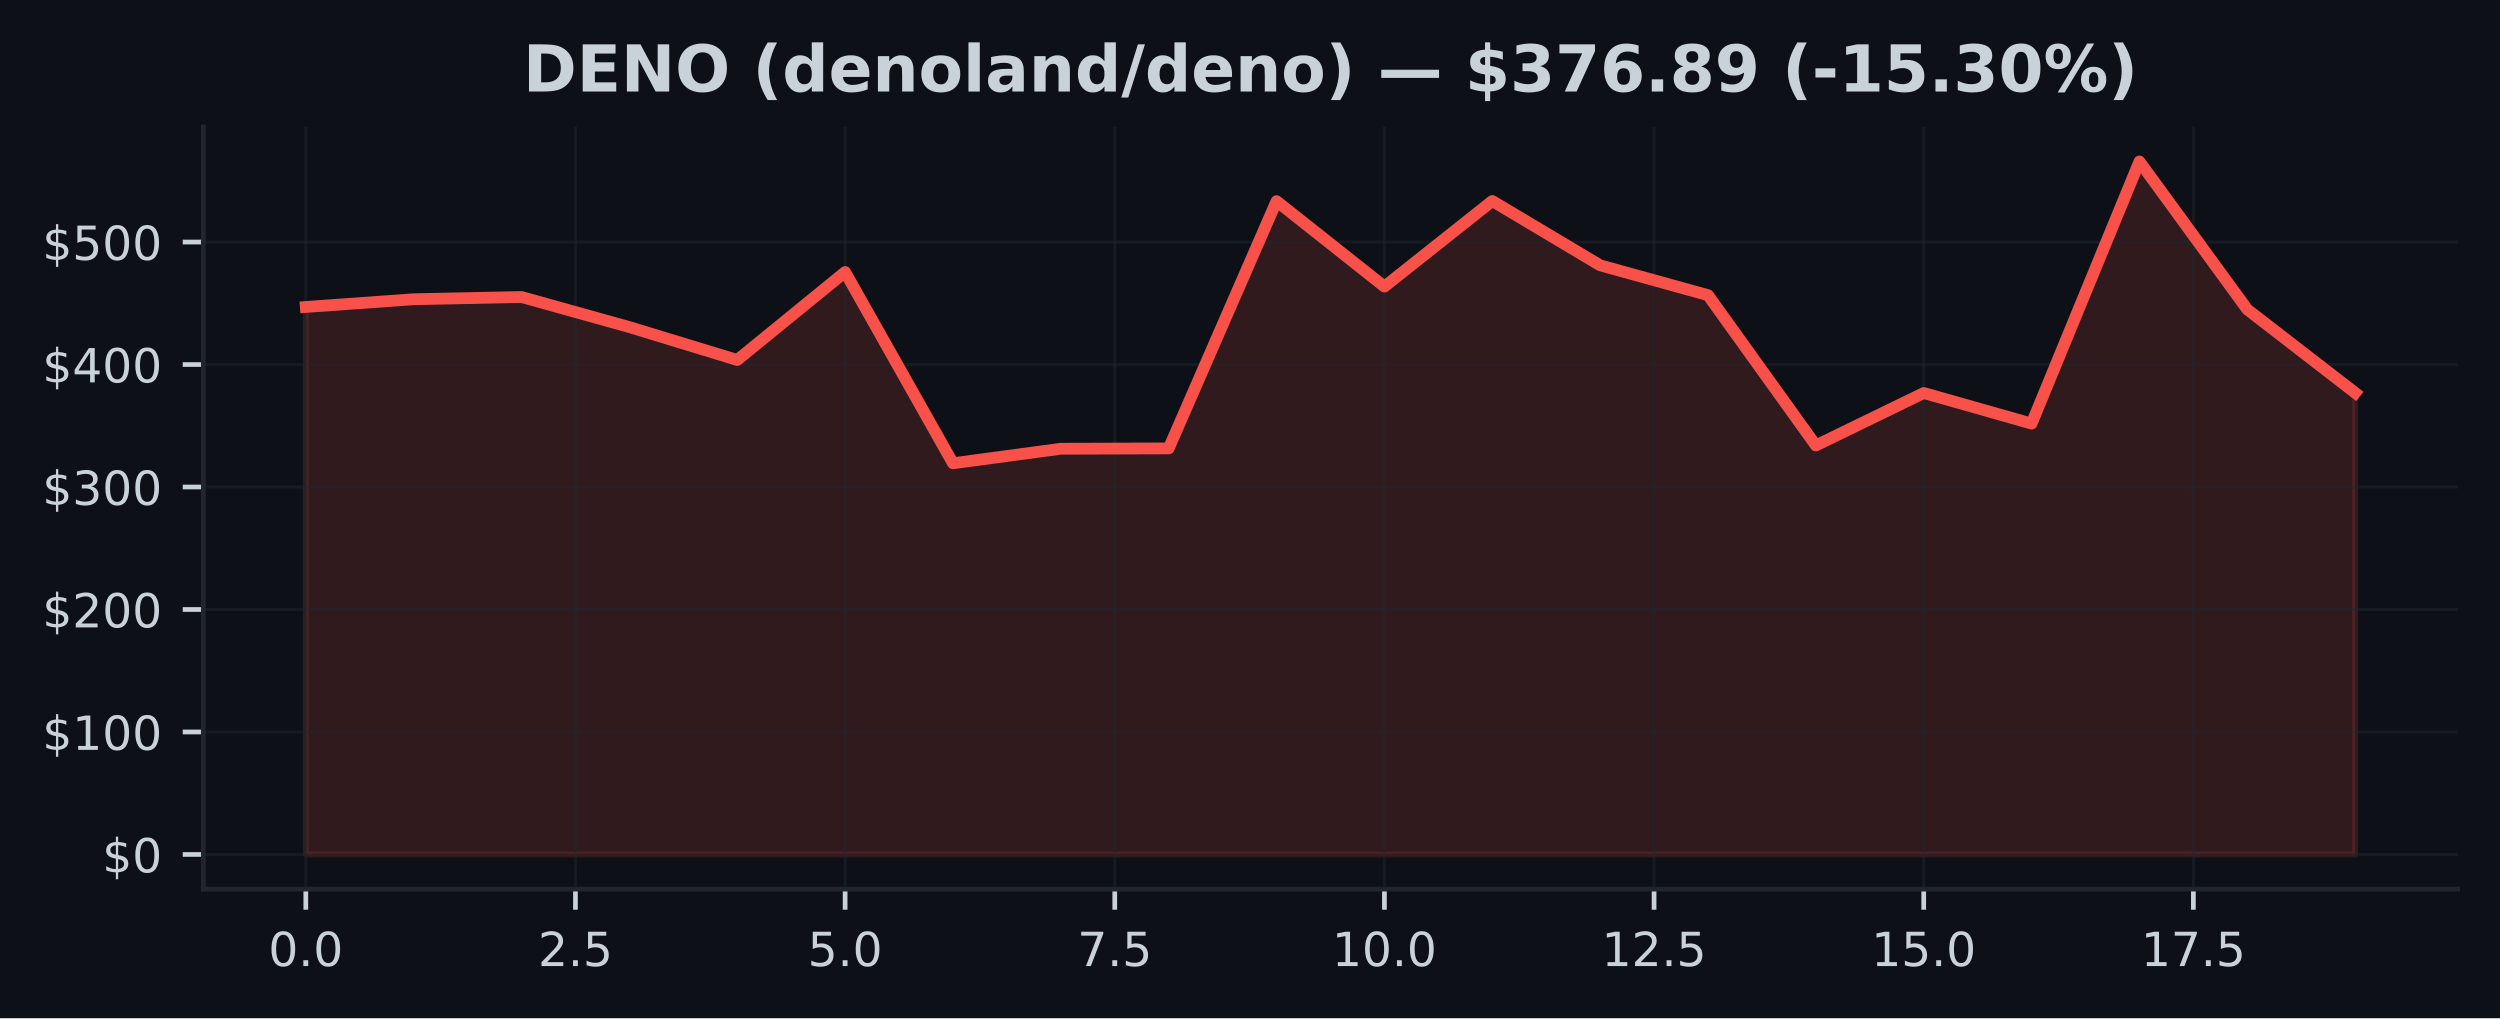
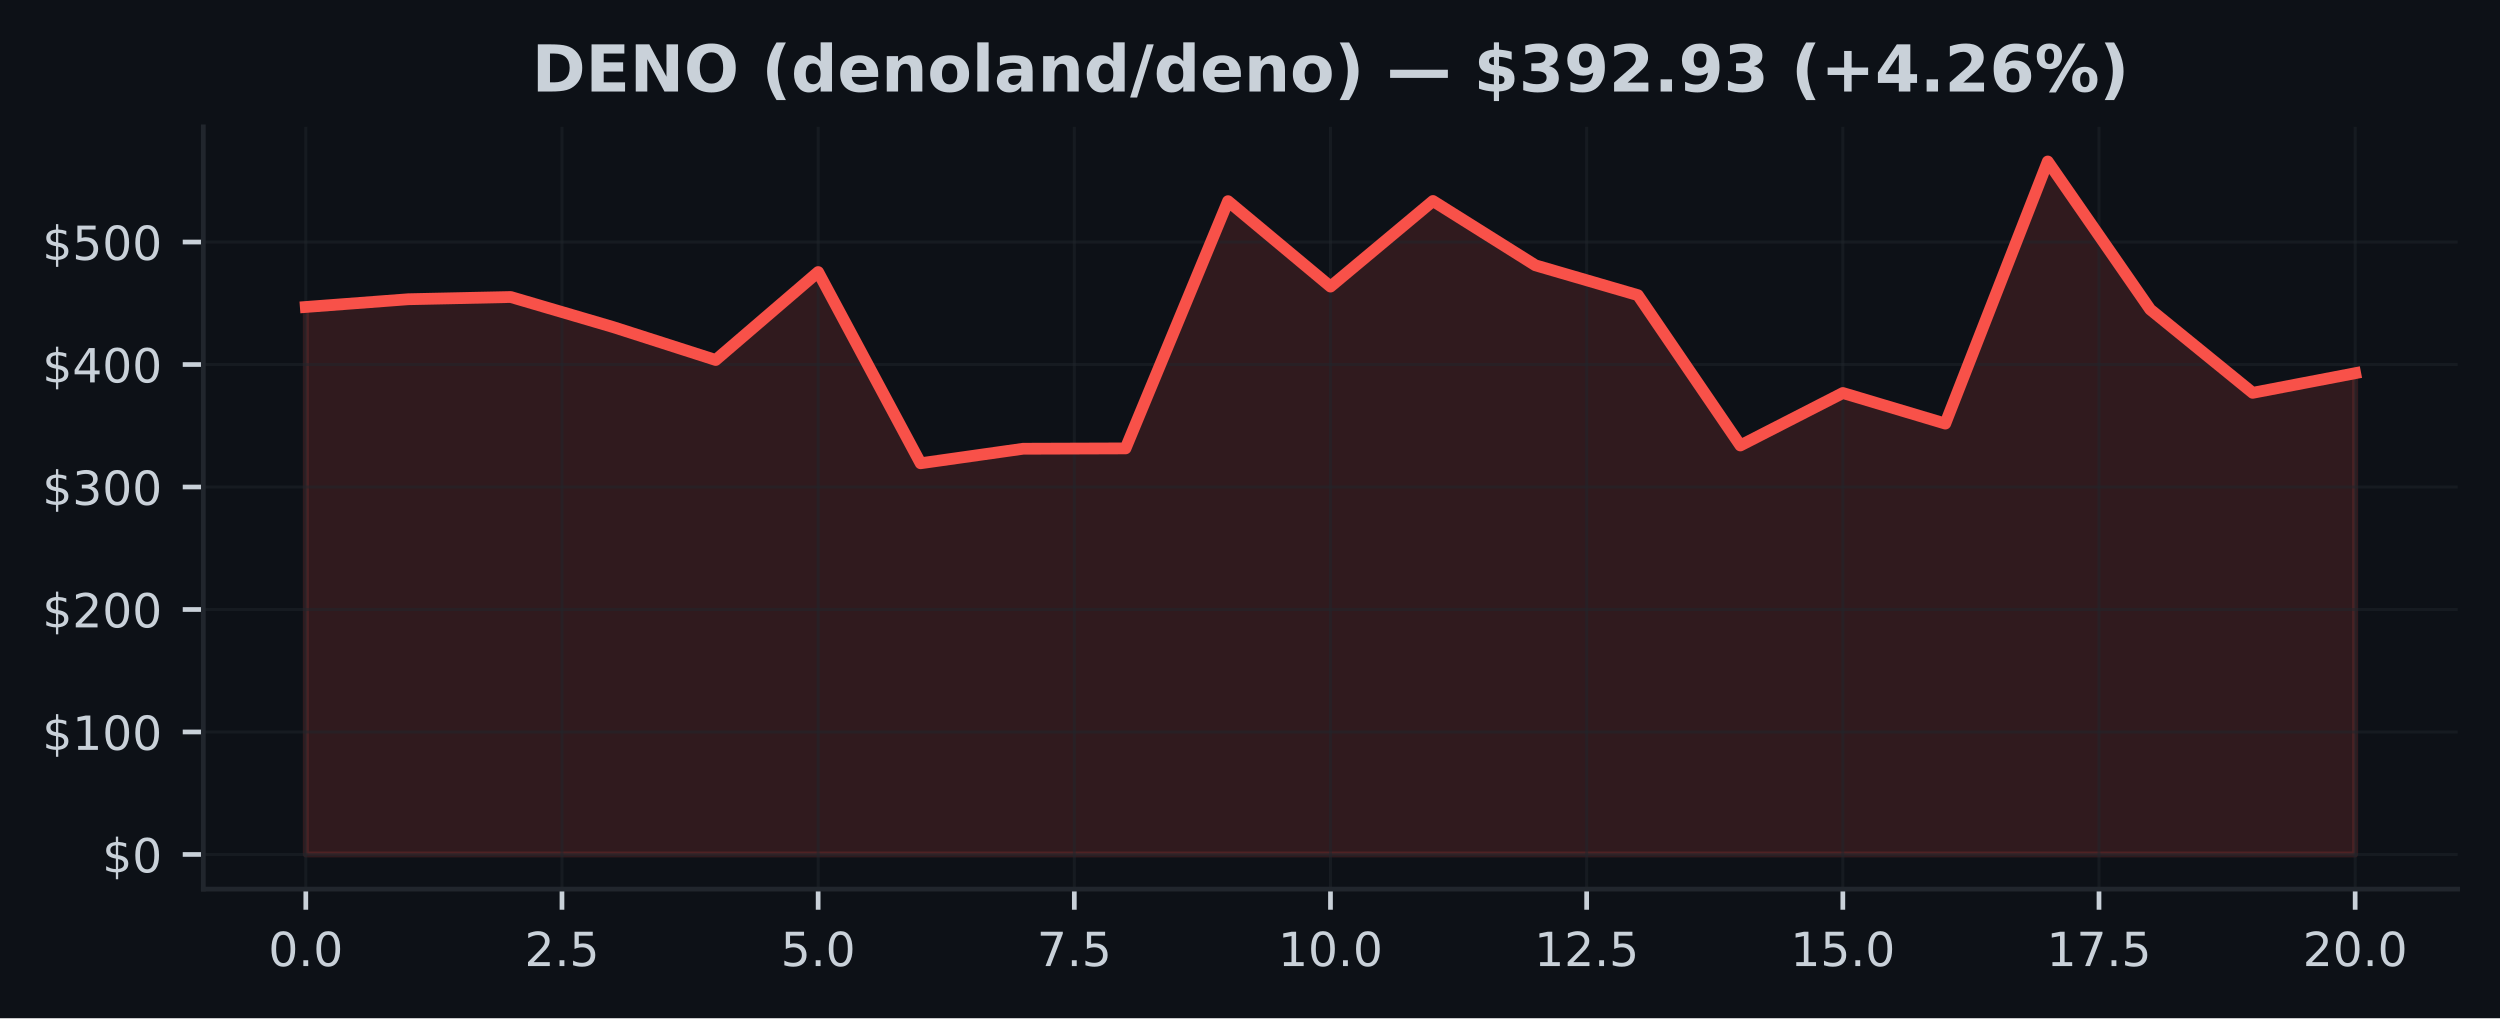
<svg xmlns="http://www.w3.org/2000/svg" xmlns:xlink="http://www.w3.org/1999/xlink" width="424.91pt" height="173.061pt" viewBox="0 0 424.91 173.061" version="1.1">
  <defs>
    <style type="text/css">*{stroke-linejoin: round; stroke-linecap: butt}</style>
  </defs>
  <g id="figure_1">
    <g id="patch_1">
      <path d="M 0 173.061  L 424.91 173.061  L 424.91 0  L 0 0  z " style="fill: #0d1117" />
    </g>
    <g id="axes_1">
      <g id="patch_2">
        <path d="M 34.56 151.118  L 417.71 151.118  L 417.71 21.558  L 34.56 21.558  z " style="fill: #0d1117" />
      </g>
      <g id="FillBetweenPolyCollection_1">
        <defs>
-           <path id="ma1c753b6c9" d="M 51.976 -27.832  L 51.976 -120.885  L 70.308 -122.201  L 88.641 -122.582  L 106.974 -117.465  L 125.306 -111.875  L 143.639 -126.823  L 161.971 -94.321  L 180.304 -96.79  L 198.636 -96.851  L 216.969 -138.87  L 235.301 -124.352  L 253.634 -138.899  L 271.966 -127.966  L 290.299 -122.892  L 308.631 -97.348  L 326.964 -106.265  L 345.296 -101.064  L 363.629 -145.613  L 381.962 -120.463  L 400.294 -106.294  L 400.294 -27.832  L 400.294 -27.832  L 381.962 -27.832  L 363.629 -27.832  L 345.296 -27.832  L 326.964 -27.832  L 308.631 -27.832  L 290.299 -27.832  L 271.966 -27.832  L 253.634 -27.832  L 235.301 -27.832  L 216.969 -27.832  L 198.636 -27.832  L 180.304 -27.832  L 161.971 -27.832  L 143.639 -27.832  L 125.306 -27.832  L 106.974 -27.832  L 88.641 -27.832  L 70.308 -27.832  L 51.976 -27.832  z " style="stroke: #f85149; stroke-opacity: 0.15" />
+           <path id="m2863d62a91" d="M 51.976 -27.832  L 51.976 -120.885  L 69.392 -122.201  L 86.808 -122.582  L 104.224 -117.465  L 121.64 -111.875  L 139.055 -126.823  L 156.471 -94.321  L 173.887 -96.79  L 191.303 -96.851  L 208.719 -138.87  L 226.135 -124.352  L 243.551 -138.899  L 260.967 -127.966  L 278.383 -122.892  L 295.799 -97.348  L 313.215 -106.265  L 330.63 -101.064  L 348.046 -145.613  L 365.462 -120.463  L 382.878 -106.294  L 400.294 -109.633  L 400.294 -27.832  L 400.294 -27.832  L 382.878 -27.832  L 365.462 -27.832  L 348.046 -27.832  L 330.63 -27.832  L 313.215 -27.832  L 295.799 -27.832  L 278.383 -27.832  L 260.967 -27.832  L 243.551 -27.832  L 226.135 -27.832  L 208.719 -27.832  L 191.303 -27.832  L 173.887 -27.832  L 156.471 -27.832  L 139.055 -27.832  L 121.64 -27.832  L 104.224 -27.832  L 86.808 -27.832  L 69.392 -27.832  L 51.976 -27.832  z " style="stroke: #f85149; stroke-opacity: 0.15" />
        </defs>
-         <g clip-path="url(#p4ed7e6a970)">
-           <use xlink:href="#ma1c753b6c9" x="0" y="173.061" style="fill: #f85149; fill-opacity: 0.15; stroke: #f85149; stroke-opacity: 0.15" />
+         <g clip-path="url(#p0f067b0cde)">
+           <use xlink:href="#m2863d62a91" x="0" y="173.061" style="fill: #f85149; fill-opacity: 0.15; stroke: #f85149; stroke-opacity: 0.15" />
        </g>
      </g>
      <g id="matplotlib.axis_1">
        <g id="xtick_1">
          <g id="line2d_1">
-             <path d="M 51.976 151.118  L 51.976 21.558  " clip-path="url(#p4ed7e6a970)" style="fill: none; stroke: #21262d; stroke-opacity: 0.5; stroke-width: 0.5; stroke-linecap: square" />
+             <path d="M 51.976 151.118  L 51.976 21.558  " clip-path="url(#p0f067b0cde)" style="fill: none; stroke: #21262d; stroke-opacity: 0.5; stroke-width: 0.5; stroke-linecap: square" />
          </g>
          <g id="line2d_2">
            <defs>
-               <path id="mb88b4a29a8" d="M 0 0  L 0 3.5  " style="stroke: #c9d1d9; stroke-width: 0.8" />
+               <path id="m818bdefacf" d="M 0 0  L 0 3.5  " style="stroke: #c9d1d9; stroke-width: 0.8" />
            </defs>
            <g>
-               <use xlink:href="#mb88b4a29a8" x="51.976" y="151.118" style="fill: #c9d1d9; stroke: #c9d1d9; stroke-width: 0.8" />
+               <use xlink:href="#m818bdefacf" x="51.976" y="151.118" style="fill: #c9d1d9; stroke: #c9d1d9; stroke-width: 0.8" />
            </g>
          </g>
          <g id="text_1">
            <g style="fill: #c9d1d9" transform="translate(45.61466 164.197) scale(0.08 -0.08)">
              <defs>
                <path id="DejaVuSans-30" d="M 2034 4250  Q 1547 4250 1301 3770  Q 1056 3291 1056 2328  Q 1056 1369 1301 889  Q 1547 409 2034 409  Q 2525 409 2770 889  Q 3016 1369 3016 2328  Q 3016 3291 2770 3770  Q 2525 4250 2034 4250  z M 2034 4750  Q 2819 4750 3233 4129  Q 3647 3509 3647 2328  Q 3647 1150 3233 529  Q 2819 -91 2034 -91  Q 1250 -91 836 529  Q 422 1150 422 2328  Q 422 3509 836 4129  Q 1250 4750 2034 4750  z " transform="scale(0.015625)" />
                <path id="DejaVuSans-2e" d="M 684 794  L 1344 794  L 1344 0  L 684 0  L 684 794  z " transform="scale(0.015625)" />
              </defs>
              <use xlink:href="#DejaVuSans-30" />
              <use xlink:href="#DejaVuSans-2e" transform="translate(63.62305 0)" />
              <use xlink:href="#DejaVuSans-30" transform="translate(95.41016 0)" />
            </g>
          </g>
        </g>
        <g id="xtick_2">
          <g id="line2d_3">
-             <path d="M 97.807 151.118  L 97.807 21.558  " clip-path="url(#p4ed7e6a970)" style="fill: none; stroke: #21262d; stroke-opacity: 0.5; stroke-width: 0.5; stroke-linecap: square" />
+             <path d="M 95.516 151.118  L 95.516 21.558  " clip-path="url(#p0f067b0cde)" style="fill: none; stroke: #21262d; stroke-opacity: 0.5; stroke-width: 0.5; stroke-linecap: square" />
          </g>
          <g id="line2d_4">
            <g>
-               <use xlink:href="#mb88b4a29a8" x="97.807" y="151.118" style="fill: #c9d1d9; stroke: #c9d1d9; stroke-width: 0.8" />
+               <use xlink:href="#m818bdefacf" x="95.516" y="151.118" style="fill: #c9d1d9; stroke: #c9d1d9; stroke-width: 0.8" />
            </g>
          </g>
          <g id="text_2">
-             <g style="fill: #c9d1d9" transform="translate(91.446 164.197) scale(0.08 -0.08)">
+             <g style="fill: #c9d1d9" transform="translate(89.15443 164.197) scale(0.08 -0.08)">
              <defs>
                <path id="DejaVuSans-32" d="M 1228 531  L 3431 531  L 3431 0  L 469 0  L 469 531  Q 828 903 1448 1529  Q 2069 2156 2228 2338  Q 2531 2678 2651 2914  Q 2772 3150 2772 3378  Q 2772 3750 2511 3984  Q 2250 4219 1831 4219  Q 1534 4219 1204 4116  Q 875 4013 500 3803  L 500 4441  Q 881 4594 1212 4672  Q 1544 4750 1819 4750  Q 2544 4750 2975 4387  Q 3406 4025 3406 3419  Q 3406 3131 3298 2873  Q 3191 2616 2906 2266  Q 2828 2175 2409 1742  Q 1991 1309 1228 531  z " transform="scale(0.015625)" />
                <path id="DejaVuSans-35" d="M 691 4666  L 3169 4666  L 3169 4134  L 1269 4134  L 1269 2991  Q 1406 3038 1543 3061  Q 1681 3084 1819 3084  Q 2600 3084 3056 2656  Q 3513 2228 3513 1497  Q 3513 744 3044 326  Q 2575 -91 1722 -91  Q 1428 -91 1123 -41  Q 819 9 494 109  L 494 744  Q 775 591 1075 516  Q 1375 441 1709 441  Q 2250 441 2565 725  Q 2881 1009 2881 1497  Q 2881 1984 2565 2268  Q 2250 2553 1709 2553  Q 1456 2553 1204 2497  Q 953 2441 691 2322  L 691 4666  z " transform="scale(0.015625)" />
              </defs>
              <use xlink:href="#DejaVuSans-32" />
              <use xlink:href="#DejaVuSans-2e" transform="translate(63.62305 0)" />
              <use xlink:href="#DejaVuSans-35" transform="translate(95.41016 0)" />
            </g>
          </g>
        </g>
        <g id="xtick_3">
          <g id="line2d_5">
-             <path d="M 143.639 151.118  L 143.639 21.558  " clip-path="url(#p4ed7e6a970)" style="fill: none; stroke: #21262d; stroke-opacity: 0.5; stroke-width: 0.5; stroke-linecap: square" />
+             <path d="M 139.055 151.118  L 139.055 21.558  " clip-path="url(#p0f067b0cde)" style="fill: none; stroke: #21262d; stroke-opacity: 0.5; stroke-width: 0.5; stroke-linecap: square" />
          </g>
          <g id="line2d_6">
            <g>
-               <use xlink:href="#mb88b4a29a8" x="143.639" y="151.118" style="fill: #c9d1d9; stroke: #c9d1d9; stroke-width: 0.8" />
+               <use xlink:href="#m818bdefacf" x="139.055" y="151.118" style="fill: #c9d1d9; stroke: #c9d1d9; stroke-width: 0.8" />
            </g>
          </g>
          <g id="text_3">
-             <g style="fill: #c9d1d9" transform="translate(137.2773 164.197) scale(0.08 -0.08)">
+             <g style="fill: #c9d1d9" transform="translate(132.6942 164.197) scale(0.08 -0.08)">
              <use xlink:href="#DejaVuSans-35" />
              <use xlink:href="#DejaVuSans-2e" transform="translate(63.62305 0)" />
              <use xlink:href="#DejaVuSans-30" transform="translate(95.41016 0)" />
            </g>
          </g>
        </g>
        <g id="xtick_4">
          <g id="line2d_7">
-             <path d="M 189.47 151.118  L 189.47 21.558  " clip-path="url(#p4ed7e6a970)" style="fill: none; stroke: #21262d; stroke-opacity: 0.5; stroke-width: 0.5; stroke-linecap: square" />
+             <path d="M 182.595 151.118  L 182.595 21.558  " clip-path="url(#p0f067b0cde)" style="fill: none; stroke: #21262d; stroke-opacity: 0.5; stroke-width: 0.5; stroke-linecap: square" />
          </g>
          <g id="line2d_8">
            <g>
-               <use xlink:href="#mb88b4a29a8" x="189.47" y="151.118" style="fill: #c9d1d9; stroke: #c9d1d9; stroke-width: 0.8" />
+               <use xlink:href="#m818bdefacf" x="182.595" y="151.118" style="fill: #c9d1d9; stroke: #c9d1d9; stroke-width: 0.8" />
            </g>
          </g>
          <g id="text_4">
-             <g style="fill: #c9d1d9" transform="translate(183.1087 164.197) scale(0.08 -0.08)">
+             <g style="fill: #c9d1d9" transform="translate(176.234 164.197) scale(0.08 -0.08)">
              <defs>
                <path id="DejaVuSans-37" d="M 525 4666  L 3525 4666  L 3525 4397  L 1831 0  L 1172 0  L 2766 4134  L 525 4134  L 525 4666  z " transform="scale(0.015625)" />
              </defs>
              <use xlink:href="#DejaVuSans-37" />
              <use xlink:href="#DejaVuSans-2e" transform="translate(63.62305 0)" />
              <use xlink:href="#DejaVuSans-35" transform="translate(95.41016 0)" />
            </g>
          </g>
        </g>
        <g id="xtick_5">
          <g id="line2d_9">
-             <path d="M 235.301 151.118  L 235.301 21.558  " clip-path="url(#p4ed7e6a970)" style="fill: none; stroke: #21262d; stroke-opacity: 0.5; stroke-width: 0.5; stroke-linecap: square" />
+             <path d="M 226.135 151.118  L 226.135 21.558  " clip-path="url(#p0f067b0cde)" style="fill: none; stroke: #21262d; stroke-opacity: 0.5; stroke-width: 0.5; stroke-linecap: square" />
          </g>
          <g id="line2d_10">
            <g>
-               <use xlink:href="#mb88b4a29a8" x="235.301" y="151.118" style="fill: #c9d1d9; stroke: #c9d1d9; stroke-width: 0.8" />
+               <use xlink:href="#m818bdefacf" x="226.135" y="151.118" style="fill: #c9d1d9; stroke: #c9d1d9; stroke-width: 0.8" />
            </g>
          </g>
          <g id="text_5">
-             <g style="fill: #c9d1d9" transform="translate(226.395 164.197) scale(0.08 -0.08)">
+             <g style="fill: #c9d1d9" transform="translate(217.2287 164.197) scale(0.08 -0.08)">
              <defs>
                <path id="DejaVuSans-31" d="M 794 531  L 1825 531  L 1825 4091  L 703 3866  L 703 4441  L 1819 4666  L 2450 4666  L 2450 531  L 3481 531  L 3481 0  L 794 0  L 794 531  z " transform="scale(0.015625)" />
              </defs>
              <use xlink:href="#DejaVuSans-31" />
              <use xlink:href="#DejaVuSans-30" transform="translate(63.62305 0)" />
              <use xlink:href="#DejaVuSans-2e" transform="translate(127.2461 0)" />
              <use xlink:href="#DejaVuSans-30" transform="translate(159.0332 0)" />
            </g>
          </g>
        </g>
        <g id="xtick_6">
          <g id="line2d_11">
-             <path d="M 281.133 151.118  L 281.133 21.558  " clip-path="url(#p4ed7e6a970)" style="fill: none; stroke: #21262d; stroke-opacity: 0.5; stroke-width: 0.5; stroke-linecap: square" />
+             <path d="M 269.675 151.118  L 269.675 21.558  " clip-path="url(#p0f067b0cde)" style="fill: none; stroke: #21262d; stroke-opacity: 0.5; stroke-width: 0.5; stroke-linecap: square" />
          </g>
          <g id="line2d_12">
            <g>
-               <use xlink:href="#mb88b4a29a8" x="281.133" y="151.118" style="fill: #c9d1d9; stroke: #c9d1d9; stroke-width: 0.8" />
+               <use xlink:href="#m818bdefacf" x="269.675" y="151.118" style="fill: #c9d1d9; stroke: #c9d1d9; stroke-width: 0.8" />
            </g>
          </g>
          <g id="text_6">
-             <g style="fill: #c9d1d9" transform="translate(272.2264 164.197) scale(0.08 -0.08)">
+             <g style="fill: #c9d1d9" transform="translate(260.7685 164.197) scale(0.08 -0.08)">
              <use xlink:href="#DejaVuSans-31" />
              <use xlink:href="#DejaVuSans-32" transform="translate(63.62305 0)" />
              <use xlink:href="#DejaVuSans-2e" transform="translate(127.2461 0)" />
              <use xlink:href="#DejaVuSans-35" transform="translate(159.0332 0)" />
            </g>
          </g>
        </g>
        <g id="xtick_7">
          <g id="line2d_13">
-             <path d="M 326.964 151.118  L 326.964 21.558  " clip-path="url(#p4ed7e6a970)" style="fill: none; stroke: #21262d; stroke-opacity: 0.5; stroke-width: 0.5; stroke-linecap: square" />
+             <path d="M 313.215 151.118  L 313.215 21.558  " clip-path="url(#p0f067b0cde)" style="fill: none; stroke: #21262d; stroke-opacity: 0.5; stroke-width: 0.5; stroke-linecap: square" />
          </g>
          <g id="line2d_14">
            <g>
-               <use xlink:href="#mb88b4a29a8" x="326.964" y="151.118" style="fill: #c9d1d9; stroke: #c9d1d9; stroke-width: 0.8" />
+               <use xlink:href="#m818bdefacf" x="313.215" y="151.118" style="fill: #c9d1d9; stroke: #c9d1d9; stroke-width: 0.8" />
            </g>
          </g>
          <g id="text_7">
-             <g style="fill: #c9d1d9" transform="translate(318.0577 164.197) scale(0.08 -0.08)">
+             <g style="fill: #c9d1d9" transform="translate(304.3083 164.197) scale(0.08 -0.08)">
              <use xlink:href="#DejaVuSans-31" />
              <use xlink:href="#DejaVuSans-35" transform="translate(63.62305 0)" />
              <use xlink:href="#DejaVuSans-2e" transform="translate(127.2461 0)" />
              <use xlink:href="#DejaVuSans-30" transform="translate(159.0332 0)" />
            </g>
          </g>
        </g>
        <g id="xtick_8">
          <g id="line2d_15">
-             <path d="M 372.795 151.118  L 372.795 21.558  " clip-path="url(#p4ed7e6a970)" style="fill: none; stroke: #21262d; stroke-opacity: 0.5; stroke-width: 0.5; stroke-linecap: square" />
+             <path d="M 356.754 151.118  L 356.754 21.558  " clip-path="url(#p0f067b0cde)" style="fill: none; stroke: #21262d; stroke-opacity: 0.5; stroke-width: 0.5; stroke-linecap: square" />
          </g>
          <g id="line2d_16">
            <g>
-               <use xlink:href="#mb88b4a29a8" x="372.795" y="151.118" style="fill: #c9d1d9; stroke: #c9d1d9; stroke-width: 0.8" />
+               <use xlink:href="#m818bdefacf" x="356.754" y="151.118" style="fill: #c9d1d9; stroke: #c9d1d9; stroke-width: 0.8" />
            </g>
          </g>
          <g id="text_8">
-             <g style="fill: #c9d1d9" transform="translate(363.889 164.197) scale(0.08 -0.08)">
+             <g style="fill: #c9d1d9" transform="translate(347.8481 164.197) scale(0.08 -0.08)">
              <use xlink:href="#DejaVuSans-31" />
              <use xlink:href="#DejaVuSans-37" transform="translate(63.62305 0)" />
              <use xlink:href="#DejaVuSans-2e" transform="translate(127.2461 0)" />
              <use xlink:href="#DejaVuSans-35" transform="translate(159.0332 0)" />
            </g>
          </g>
        </g>
+         <g id="xtick_9">
+           <g id="line2d_17">
+             <path d="M 400.294 151.118  L 400.294 21.558  " clip-path="url(#p0f067b0cde)" style="fill: none; stroke: #21262d; stroke-opacity: 0.5; stroke-width: 0.5; stroke-linecap: square" />
+           </g>
+           <g id="line2d_18">
+             <g>
+               <use xlink:href="#m818bdefacf" x="400.294" y="151.118" style="fill: #c9d1d9; stroke: #c9d1d9; stroke-width: 0.8" />
+             </g>
+           </g>
+           <g id="text_9">
+             <g style="fill: #c9d1d9" transform="translate(391.3878 164.197) scale(0.08 -0.08)">
+               <use xlink:href="#DejaVuSans-32" />
+               <use xlink:href="#DejaVuSans-30" transform="translate(63.62305 0)" />
+               <use xlink:href="#DejaVuSans-2e" transform="translate(127.2461 0)" />
+               <use xlink:href="#DejaVuSans-30" transform="translate(159.0332 0)" />
+             </g>
+           </g>
+         </g>
      </g>
      <g id="matplotlib.axis_2">
        <g id="ytick_1">
-           <g id="line2d_17">
-             <path d="M 34.56 145.229  L 417.71 145.229  " clip-path="url(#p4ed7e6a970)" style="fill: none; stroke: #21262d; stroke-opacity: 0.5; stroke-width: 0.5; stroke-linecap: square" />
-           </g>
-           <g id="line2d_18">
+           <g id="line2d_19">
+             <path d="M 34.56 145.229  L 417.71 145.229  " clip-path="url(#p0f067b0cde)" style="fill: none; stroke: #21262d; stroke-opacity: 0.5; stroke-width: 0.5; stroke-linecap: square" />
+           </g>
+           <g id="line2d_20">
            <defs>
-               <path id="m46c79ddc32" d="M 0 0  L -3.5 0  " style="stroke: #c9d1d9; stroke-width: 0.8" />
+               <path id="m42f8f1d82e" d="M 0 0  L -3.5 0  " style="stroke: #c9d1d9; stroke-width: 0.8" />
            </defs>
            <g>
-               <use xlink:href="#m46c79ddc32" x="34.56" y="145.229" style="fill: #c9d1d9; stroke: #c9d1d9; stroke-width: 0.8" />
-             </g>
-           </g>
-           <g id="text_9">
+               <use xlink:href="#m42f8f1d82e" x="34.56" y="145.229" style="fill: #c9d1d9; stroke: #c9d1d9; stroke-width: 0.8" />
+             </g>
+           </g>
+           <g id="text_10">
            <g style="fill: #c9d1d9" transform="translate(17.38 148.2686) scale(0.08 -0.08)">
              <defs>
                <path id="DejaVuSans-24" d="M 2163 -941  L 1850 -941  L 1847 0  Q 1519 6 1191 76  Q 863 147 531 288  L 531 850  Q 850 650 1176 548  Q 1503 447 1850 444  L 1850 1869  Q 1159 1981 845 2250  Q 531 2519 531 2988  Q 531 3497 872 3790  Q 1213 4084 1850 4128  L 1850 4863  L 2163 4863  L 2163 4138  Q 2453 4125 2725 4076  Q 2997 4028 3256 3944  L 3256 3397  Q 2997 3528 2723 3600  Q 2450 3672 2163 3684  L 2163 2350  Q 2872 2241 3206 1959  Q 3541 1678 3541 1191  Q 3541 663 3186 358  Q 2831 53 2163 6  L 2163 -941  z M 1850 2406  L 1850 3688  Q 1488 3647 1297 3481  Q 1106 3316 1106 3041  Q 1106 2772 1282 2622  Q 1459 2472 1850 2406  z M 2163 1806  L 2163 453  Q 2559 506 2761 678  Q 2963 850 2963 1131  Q 2963 1406 2770 1568  Q 2578 1731 2163 1806  z " transform="scale(0.015625)" />
              </defs>
              <use xlink:href="#DejaVuSans-24" />
              <use xlink:href="#DejaVuSans-30" transform="translate(63.62305 0)" />
            </g>
          </g>
        </g>
        <g id="ytick_2">
-           <g id="line2d_19">
-             <path d="M 34.56 124.411  L 417.71 124.411  " clip-path="url(#p4ed7e6a970)" style="fill: none; stroke: #21262d; stroke-opacity: 0.5; stroke-width: 0.5; stroke-linecap: square" />
-           </g>
-           <g id="line2d_20">
-             <g>
-               <use xlink:href="#m46c79ddc32" x="34.56" y="124.411" style="fill: #c9d1d9; stroke: #c9d1d9; stroke-width: 0.8" />
-             </g>
-           </g>
-           <g id="text_10">
+           <g id="line2d_21">
+             <path d="M 34.56 124.411  L 417.71 124.411  " clip-path="url(#p0f067b0cde)" style="fill: none; stroke: #21262d; stroke-opacity: 0.5; stroke-width: 0.5; stroke-linecap: square" />
+           </g>
+           <g id="line2d_22">
+             <g>
+               <use xlink:href="#m42f8f1d82e" x="34.56" y="124.411" style="fill: #c9d1d9; stroke: #c9d1d9; stroke-width: 0.8" />
+             </g>
+           </g>
+           <g id="text_11">
            <g style="fill: #c9d1d9" transform="translate(7.2 127.4502) scale(0.08 -0.08)">
              <use xlink:href="#DejaVuSans-24" />
              <use xlink:href="#DejaVuSans-31" transform="translate(63.62305 0)" />
              <use xlink:href="#DejaVuSans-30" transform="translate(127.2461 0)" />
              <use xlink:href="#DejaVuSans-30" transform="translate(190.8691 0)" />
            </g>
          </g>
        </g>
        <g id="ytick_3">
-           <g id="line2d_21">
-             <path d="M 34.56 103.593  L 417.71 103.593  " clip-path="url(#p4ed7e6a970)" style="fill: none; stroke: #21262d; stroke-opacity: 0.5; stroke-width: 0.5; stroke-linecap: square" />
-           </g>
-           <g id="line2d_22">
-             <g>
-               <use xlink:href="#m46c79ddc32" x="34.56" y="103.593" style="fill: #c9d1d9; stroke: #c9d1d9; stroke-width: 0.8" />
-             </g>
-           </g>
-           <g id="text_11">
+           <g id="line2d_23">
+             <path d="M 34.56 103.593  L 417.71 103.593  " clip-path="url(#p0f067b0cde)" style="fill: none; stroke: #21262d; stroke-opacity: 0.5; stroke-width: 0.5; stroke-linecap: square" />
+           </g>
+           <g id="line2d_24">
+             <g>
+               <use xlink:href="#m42f8f1d82e" x="34.56" y="103.593" style="fill: #c9d1d9; stroke: #c9d1d9; stroke-width: 0.8" />
+             </g>
+           </g>
+           <g id="text_12">
            <g style="fill: #c9d1d9" transform="translate(7.2 106.6319) scale(0.08 -0.08)">
              <use xlink:href="#DejaVuSans-24" />
              <use xlink:href="#DejaVuSans-32" transform="translate(63.62305 0)" />
              <use xlink:href="#DejaVuSans-30" transform="translate(127.2461 0)" />
              <use xlink:href="#DejaVuSans-30" transform="translate(190.8691 0)" />
            </g>
          </g>
        </g>
        <g id="ytick_4">
-           <g id="line2d_23">
-             <path d="M 34.56 82.774  L 417.71 82.774  " clip-path="url(#p4ed7e6a970)" style="fill: none; stroke: #21262d; stroke-opacity: 0.5; stroke-width: 0.5; stroke-linecap: square" />
-           </g>
-           <g id="line2d_24">
-             <g>
-               <use xlink:href="#m46c79ddc32" x="34.56" y="82.774" style="fill: #c9d1d9; stroke: #c9d1d9; stroke-width: 0.8" />
-             </g>
-           </g>
-           <g id="text_12">
+           <g id="line2d_25">
+             <path d="M 34.56 82.774  L 417.71 82.774  " clip-path="url(#p0f067b0cde)" style="fill: none; stroke: #21262d; stroke-opacity: 0.5; stroke-width: 0.5; stroke-linecap: square" />
+           </g>
+           <g id="line2d_26">
+             <g>
+               <use xlink:href="#m42f8f1d82e" x="34.56" y="82.774" style="fill: #c9d1d9; stroke: #c9d1d9; stroke-width: 0.8" />
+             </g>
+           </g>
+           <g id="text_13">
            <g style="fill: #c9d1d9" transform="translate(7.2 85.81356) scale(0.08 -0.08)">
              <defs>
                <path id="DejaVuSans-33" d="M 2597 2516  Q 3050 2419 3304 2112  Q 3559 1806 3559 1356  Q 3559 666 3084 287  Q 2609 -91 1734 -91  Q 1441 -91 1130 -33  Q 819 25 488 141  L 488 750  Q 750 597 1062 519  Q 1375 441 1716 441  Q 2309 441 2620 675  Q 2931 909 2931 1356  Q 2931 1769 2642 2001  Q 2353 2234 1838 2234  L 1294 2234  L 1294 2753  L 1863 2753  Q 2328 2753 2575 2939  Q 2822 3125 2822 3475  Q 2822 3834 2567 4026  Q 2313 4219 1838 4219  Q 1578 4219 1281 4162  Q 984 4106 628 3988  L 628 4550  Q 988 4650 1302 4700  Q 1616 4750 1894 4750  Q 2613 4750 3031 4423  Q 3450 4097 3450 3541  Q 3450 3153 3228 2886  Q 3006 2619 2597 2516  z " transform="scale(0.015625)" />
              </defs>
              <use xlink:href="#DejaVuSans-24" />
              <use xlink:href="#DejaVuSans-33" transform="translate(63.62305 0)" />
              <use xlink:href="#DejaVuSans-30" transform="translate(127.2461 0)" />
              <use xlink:href="#DejaVuSans-30" transform="translate(190.8691 0)" />
            </g>
          </g>
        </g>
        <g id="ytick_5">
-           <g id="line2d_25">
-             <path d="M 34.56 61.956  L 417.71 61.956  " clip-path="url(#p4ed7e6a970)" style="fill: none; stroke: #21262d; stroke-opacity: 0.5; stroke-width: 0.5; stroke-linecap: square" />
-           </g>
-           <g id="line2d_26">
-             <g>
-               <use xlink:href="#m46c79ddc32" x="34.56" y="61.956" style="fill: #c9d1d9; stroke: #c9d1d9; stroke-width: 0.8" />
-             </g>
-           </g>
-           <g id="text_13">
+           <g id="line2d_27">
+             <path d="M 34.56 61.956  L 417.71 61.956  " clip-path="url(#p0f067b0cde)" style="fill: none; stroke: #21262d; stroke-opacity: 0.5; stroke-width: 0.5; stroke-linecap: square" />
+           </g>
+           <g id="line2d_28">
+             <g>
+               <use xlink:href="#m42f8f1d82e" x="34.56" y="61.956" style="fill: #c9d1d9; stroke: #c9d1d9; stroke-width: 0.8" />
+             </g>
+           </g>
+           <g id="text_14">
            <g style="fill: #c9d1d9" transform="translate(7.2 64.99522) scale(0.08 -0.08)">
              <defs>
                <path id="DejaVuSans-34" d="M 2419 4116  L 825 1625  L 2419 1625  L 2419 4116  z M 2253 4666  L 3047 4666  L 3047 1625  L 3713 1625  L 3713 1100  L 3047 1100  L 3047 0  L 2419 0  L 2419 1100  L 313 1100  L 313 1709  L 2253 4666  z " transform="scale(0.015625)" />
              </defs>
              <use xlink:href="#DejaVuSans-24" />
              <use xlink:href="#DejaVuSans-34" transform="translate(63.62305 0)" />
              <use xlink:href="#DejaVuSans-30" transform="translate(127.2461 0)" />
              <use xlink:href="#DejaVuSans-30" transform="translate(190.8691 0)" />
            </g>
          </g>
        </g>
        <g id="ytick_6">
-           <g id="line2d_27">
-             <path d="M 34.56 41.138  L 417.71 41.138  " clip-path="url(#p4ed7e6a970)" style="fill: none; stroke: #21262d; stroke-opacity: 0.5; stroke-width: 0.5; stroke-linecap: square" />
-           </g>
-           <g id="line2d_28">
-             <g>
-               <use xlink:href="#m46c79ddc32" x="34.56" y="41.138" style="fill: #c9d1d9; stroke: #c9d1d9; stroke-width: 0.8" />
-             </g>
-           </g>
-           <g id="text_14">
+           <g id="line2d_29">
+             <path d="M 34.56 41.138  L 417.71 41.138  " clip-path="url(#p0f067b0cde)" style="fill: none; stroke: #21262d; stroke-opacity: 0.5; stroke-width: 0.5; stroke-linecap: square" />
+           </g>
+           <g id="line2d_30">
+             <g>
+               <use xlink:href="#m42f8f1d82e" x="34.56" y="41.138" style="fill: #c9d1d9; stroke: #c9d1d9; stroke-width: 0.8" />
+             </g>
+           </g>
+           <g id="text_15">
            <g style="fill: #c9d1d9" transform="translate(7.2 44.17688) scale(0.08 -0.08)">
              <use xlink:href="#DejaVuSans-24" />
              <use xlink:href="#DejaVuSans-35" transform="translate(63.62305 0)" />
              <use xlink:href="#DejaVuSans-30" transform="translate(127.2461 0)" />
              <use xlink:href="#DejaVuSans-30" transform="translate(190.8691 0)" />
            </g>
          </g>
        </g>
      </g>
-       <g id="line2d_29">
-         <path d="M 51.976 52.175  L 70.308 50.86  L 88.641 50.479  L 106.974 55.596  L 125.306 61.186  L 143.639 46.238  L 161.971 78.74  L 180.304 76.271  L 198.636 76.21  L 216.969 34.19  L 235.301 48.709  L 253.634 34.161  L 271.966 45.095  L 290.299 50.169  L 308.631 75.713  L 326.964 66.796  L 345.296 71.997  L 363.629 27.447  L 381.962 52.598  L 400.294 66.767  " clip-path="url(#p4ed7e6a970)" style="fill: none; stroke: #f85149; stroke-width: 2; stroke-linecap: square" />
+       <g id="line2d_31">
+         <path d="M 51.976 52.175  L 69.392 50.86  L 86.808 50.479  L 104.224 55.596  L 121.64 61.186  L 139.055 46.238  L 156.471 78.74  L 173.887 76.271  L 191.303 76.21  L 208.719 34.19  L 226.135 48.709  L 243.551 34.161  L 260.967 45.095  L 278.383 50.169  L 295.799 75.713  L 313.215 66.796  L 330.63 71.997  L 348.046 27.447  L 365.462 52.598  L 382.878 66.767  L 400.294 63.428  " clip-path="url(#p0f067b0cde)" style="fill: none; stroke: #f85149; stroke-width: 2; stroke-linecap: square" />
      </g>
      <g id="patch_3">
        <path d="M 34.56 151.118  L 34.56 21.558  " style="fill: none; stroke: #21262d; stroke-width: 0.8; stroke-linejoin: miter; stroke-linecap: square" />
      </g>
      <g id="patch_4">
        <path d="M 34.56 151.118  L 417.71 151.118  " style="fill: none; stroke: #21262d; stroke-width: 0.8; stroke-linejoin: miter; stroke-linecap: square" />
      </g>
-       <g id="text_15">
-         <g style="fill: #c9d1d9" transform="translate(88.89883 15.55828) scale(0.11 -0.11)">
+       <g id="text_16">
+         <g style="fill: #c9d1d9" transform="translate(90.3993 15.55828) scale(0.11 -0.11)">
          <defs>
            <path id="DejaVuSans-Bold-44" d="M 1791 3756  L 1791 909  L 2222 909  Q 2959 909 3348 1275  Q 3738 1641 3738 2338  Q 3738 3031 3350 3393  Q 2963 3756 2222 3756  L 1791 3756  z M 588 4666  L 1856 4666  Q 2919 4666 3439 4514  Q 3959 4363 4331 4000  Q 4659 3684 4818 3271  Q 4978 2859 4978 2338  Q 4978 1809 4818 1395  Q 4659 981 4331 666  Q 3956 303 3431 151  Q 2906 0 1856 0  L 588 0  L 588 4666  z " transform="scale(0.015625)" />
            <path id="DejaVuSans-Bold-45" d="M 588 4666  L 3834 4666  L 3834 3756  L 1791 3756  L 1791 2888  L 3713 2888  L 3713 1978  L 1791 1978  L 1791 909  L 3903 909  L 3903 0  L 588 0  L 588 4666  z " transform="scale(0.015625)" />
            <path id="DejaVuSans-Bold-4e" d="M 588 4666  L 1931 4666  L 3628 1466  L 3628 4666  L 4769 4666  L 4769 0  L 3425 0  L 1728 3200  L 1728 0  L 588 0  L 588 4666  z " transform="scale(0.015625)" />
            <path id="DejaVuSans-Bold-4f" d="M 2719 3878  Q 2169 3878 1866 3472  Q 1563 3066 1563 2328  Q 1563 1594 1866 1187  Q 2169 781 2719 781  Q 3272 781 3575 1187  Q 3878 1594 3878 2328  Q 3878 3066 3575 3472  Q 3272 3878 2719 3878  z M 2719 4750  Q 3844 4750 4481 4106  Q 5119 3463 5119 2328  Q 5119 1197 4481 553  Q 3844 -91 2719 -91  Q 1597 -91 958 553  Q 319 1197 319 2328  Q 319 3463 958 4106  Q 1597 4750 2719 4750  z " transform="scale(0.015625)" />
            <path id="DejaVuSans-Bold-20" transform="scale(0.015625)" />
            <path id="DejaVuSans-Bold-28" d="M 2413 -844  L 1484 -844  Q 1006 -72 778 623  Q 550 1319 550 2003  Q 550 2688 779 3389  Q 1009 4091 1484 4856  L 2413 4856  Q 2013 4116 1813 3408  Q 1613 2700 1613 2009  Q 1613 1319 1811 609  Q 2009 -100 2413 -844  z " transform="scale(0.015625)" />
            <path id="DejaVuSans-Bold-64" d="M 2919 2988  L 2919 4863  L 4044 4863  L 4044 0  L 2919 0  L 2919 506  Q 2688 197 2409 53  Q 2131 -91 1766 -91  Q 1119 -91 703 423  Q 288 938 288 1747  Q 288 2556 703 3070  Q 1119 3584 1766 3584  Q 2128 3584 2408 3439  Q 2688 3294 2919 2988  z M 2181 722  Q 2541 722 2730 984  Q 2919 1247 2919 1747  Q 2919 2247 2730 2509  Q 2541 2772 2181 2772  Q 1825 2772 1636 2509  Q 1447 2247 1447 1747  Q 1447 1247 1636 984  Q 1825 722 2181 722  z " transform="scale(0.015625)" />
            <path id="DejaVuSans-Bold-65" d="M 4031 1759  L 4031 1441  L 1416 1441  Q 1456 1047 1700 850  Q 1944 653 2381 653  Q 2734 653 3104 758  Q 3475 863 3866 1075  L 3866 213  Q 3469 63 3072 -14  Q 2675 -91 2278 -91  Q 1328 -91 801 392  Q 275 875 275 1747  Q 275 2603 792 3093  Q 1309 3584 2216 3584  Q 3041 3584 3536 3087  Q 4031 2591 4031 1759  z M 2881 2131  Q 2881 2450 2695 2645  Q 2509 2841 2209 2841  Q 1884 2841 1681 2658  Q 1478 2475 1428 2131  L 2881 2131  z " transform="scale(0.015625)" />
            <path id="DejaVuSans-Bold-6e" d="M 4056 2131  L 4056 0  L 2931 0  L 2931 347  L 2931 1631  Q 2931 2084 2911 2256  Q 2891 2428 2841 2509  Q 2775 2619 2662 2680  Q 2550 2741 2406 2741  Q 2056 2741 1856 2470  Q 1656 2200 1656 1722  L 1656 0  L 538 0  L 538 3500  L 1656 3500  L 1656 2988  Q 1909 3294 2193 3439  Q 2478 3584 2822 3584  Q 3428 3584 3742 3212  Q 4056 2841 4056 2131  z " transform="scale(0.015625)" />
            <path id="DejaVuSans-Bold-6f" d="M 2203 2784  Q 1831 2784 1636 2517  Q 1441 2250 1441 1747  Q 1441 1244 1636 976  Q 1831 709 2203 709  Q 2569 709 2762 976  Q 2956 1244 2956 1747  Q 2956 2250 2762 2517  Q 2569 2784 2203 2784  z M 2203 3584  Q 3106 3584 3614 3096  Q 4122 2609 4122 1747  Q 4122 884 3614 396  Q 3106 -91 2203 -91  Q 1297 -91 786 396  Q 275 884 275 1747  Q 275 2609 786 3096  Q 1297 3584 2203 3584  z " transform="scale(0.015625)" />
            <path id="DejaVuSans-Bold-6c" d="M 538 4863  L 1656 4863  L 1656 0  L 538 0  L 538 4863  z " transform="scale(0.015625)" />
            <path id="DejaVuSans-Bold-61" d="M 2106 1575  Q 1756 1575 1579 1456  Q 1403 1338 1403 1106  Q 1403 894 1545 773  Q 1688 653 1941 653  Q 2256 653 2472 879  Q 2688 1106 2688 1447  L 2688 1575  L 2106 1575  z M 3816 1997  L 3816 0  L 2688 0  L 2688 519  Q 2463 200 2181 54  Q 1900 -91 1497 -91  Q 953 -91 614 226  Q 275 544 275 1050  Q 275 1666 698 1953  Q 1122 2241 2028 2241  L 2688 2241  L 2688 2328  Q 2688 2594 2478 2717  Q 2269 2841 1825 2841  Q 1466 2841 1156 2769  Q 847 2697 581 2553  L 581 3406  Q 941 3494 1303 3539  Q 1666 3584 2028 3584  Q 2975 3584 3395 3211  Q 3816 2838 3816 1997  z " transform="scale(0.015625)" />
            <path id="DejaVuSans-Bold-2f" d="M 1644 4666  L 2338 4666  L 691 -594  L 0 -594  L 1644 4666  z " transform="scale(0.015625)" />
            <path id="DejaVuSans-Bold-29" d="M 513 -844  Q 913 -100 1113 609  Q 1313 1319 1313 2009  Q 1313 2700 1113 3408  Q 913 4116 513 4856  L 1441 4856  Q 1916 4091 2145 3389  Q 2375 2688 2375 2003  Q 2375 1319 2147 623  Q 1919 -72 1441 -844  L 513 -844  z " transform="scale(0.015625)" />
            <path id="DejaVuSans-Bold-2014" d="M 344 2156  L 6056 2156  L 6056 1350  L 344 1350  L 344 2156  z " transform="scale(0.015625)" />
            <path id="DejaVuSans-Bold-24" d="M 2484 -941  L 1978 -941  L 1975 0  Q 1584 16 1218 87  Q 853 159 506 288  L 506 1106  Q 866 922 1233 823  Q 1600 725 1978 713  L 1978 1684  L 1875 1703  Q 1128 1834 814 2115  Q 500 2397 500 2925  Q 500 3484 883 3798  Q 1266 4113 1975 4141  L 1978 4863  L 2484 4863  L 2484 4153  Q 2797 4128 3109 4075  Q 3422 4022 3738 3938  L 3738 3144  Q 3425 3275 3112 3348  Q 2800 3422 2484 3438  L 2484 2541  L 2584 2522  Q 3378 2397 3698 2105  Q 4019 1813 4019 1241  Q 4019 666 3637 358  Q 3256 50 2484 6  L 2484 -941  z M 1978 2613  L 1978 3428  Q 1756 3416 1623 3308  Q 1491 3200 1491 3034  Q 1491 2850 1612 2745  Q 1734 2641 1978 2613  z M 2484 1594  L 2484 725  Q 2756 728 2892 831  Q 3028 934 3028 1141  Q 3028 1353 2903 1458  Q 2778 1563 2484 1594  z " transform="scale(0.015625)" />
            <path id="DejaVuSans-Bold-33" d="M 2981 2516  Q 3453 2394 3698 2092  Q 3944 1791 3944 1325  Q 3944 631 3412 270  Q 2881 -91 1863 -91  Q 1503 -91 1142 -33  Q 781 25 428 141  L 428 1069  Q 766 900 1098 814  Q 1431 728 1753 728  Q 2231 728 2486 893  Q 2741 1059 2741 1369  Q 2741 1688 2480 1852  Q 2219 2016 1709 2016  L 1228 2016  L 1228 2791  L 1734 2791  Q 2188 2791 2409 2933  Q 2631 3075 2631 3366  Q 2631 3634 2415 3781  Q 2200 3928 1806 3928  Q 1516 3928 1219 3862  Q 922 3797 628 3669  L 628 4550  Q 984 4650 1334 4700  Q 1684 4750 2022 4750  Q 2931 4750 3382 4451  Q 3834 4153 3834 3553  Q 3834 3144 3618 2883  Q 3403 2622 2981 2516  z " transform="scale(0.015625)" />
-             <path id="DejaVuSans-Bold-37" d="M 428 4666  L 3944 4666  L 3944 3988  L 2125 0  L 953 0  L 2675 3781  L 428 3781  L 428 4666  z " transform="scale(0.015625)" />
+             <path id="DejaVuSans-Bold-39" d="M 641 103  L 641 966  Q 928 831 1190 764  Q 1453 697 1709 697  Q 2247 697 2547 995  Q 2847 1294 2900 1881  Q 2688 1725 2447 1647  Q 2206 1569 1925 1569  Q 1209 1569 770 1986  Q 331 2403 331 3084  Q 331 3838 820 4291  Q 1309 4744 2131 4744  Q 3044 4744 3544 4128  Q 4044 3513 4044 2388  Q 4044 1231 3459 570  Q 2875 -91 1856 -91  Q 1528 -91 1228 -42  Q 928 6 641 103  z M 2125 2350  Q 2441 2350 2600 2554  Q 2759 2759 2759 3169  Q 2759 3575 2600 3781  Q 2441 3988 2125 3988  Q 1809 3988 1650 3781  Q 1491 3575 1491 3169  Q 1491 2759 1650 2554  Q 1809 2350 2125 2350  z " transform="scale(0.015625)" />
+             <path id="DejaVuSans-Bold-32" d="M 1844 884  L 3897 884  L 3897 0  L 506 0  L 506 884  L 2209 2388  Q 2438 2594 2547 2791  Q 2656 2988 2656 3200  Q 2656 3528 2436 3728  Q 2216 3928 1850 3928  Q 1569 3928 1234 3808  Q 900 3688 519 3450  L 519 4475  Q 925 4609 1322 4679  Q 1719 4750 2100 4750  Q 2938 4750 3402 4381  Q 3866 4013 3866 3353  Q 3866 2972 3669 2642  Q 3472 2313 2841 1759  L 1844 884  z " transform="scale(0.015625)" />
+             <path id="DejaVuSans-Bold-2e" d="M 653 1209  L 1778 1209  L 1778 0  L 653 0  L 653 1209  z " transform="scale(0.015625)" />
+             <path id="DejaVuSans-Bold-2b" d="M 3053 4013  L 3053 2375  L 4684 2375  L 4684 1638  L 3053 1638  L 3053 0  L 2309 0  L 2309 1638  L 678 1638  L 678 2375  L 2309 2375  L 2309 4013  L 3053 4013  z " transform="scale(0.015625)" />
+             <path id="DejaVuSans-Bold-34" d="M 2356 3675  L 1038 1722  L 2356 1722  L 2356 3675  z M 2156 4666  L 3494 4666  L 3494 1722  L 4159 1722  L 4159 850  L 3494 850  L 3494 0  L 2356 0  L 2356 850  L 288 850  L 288 1881  L 2156 4666  z " transform="scale(0.015625)" />
            <path id="DejaVuSans-Bold-36" d="M 2316 2303  Q 2000 2303 1842 2098  Q 1684 1894 1684 1484  Q 1684 1075 1842 870  Q 2000 666 2316 666  Q 2634 666 2792 870  Q 2950 1075 2950 1484  Q 2950 1894 2792 2098  Q 2634 2303 2316 2303  z M 3803 4544  L 3803 3681  Q 3506 3822 3243 3889  Q 2981 3956 2731 3956  Q 2194 3956 1894 3657  Q 1594 3359 1544 2772  Q 1750 2925 1990 3001  Q 2231 3078 2516 3078  Q 3231 3078 3670 2659  Q 4109 2241 4109 1563  Q 4109 813 3618 361  Q 3128 -91 2303 -91  Q 1394 -91 895 523  Q 397 1138 397 2266  Q 397 3422 980 4083  Q 1563 4744 2578 4744  Q 2900 4744 3203 4694  Q 3506 4644 3803 4544  z " transform="scale(0.015625)" />
-             <path id="DejaVuSans-Bold-2e" d="M 653 1209  L 1778 1209  L 1778 0  L 653 0  L 653 1209  z " transform="scale(0.015625)" />
-             <path id="DejaVuSans-Bold-38" d="M 2228 2088  Q 1891 2088 1709 1903  Q 1528 1719 1528 1375  Q 1528 1031 1709 848  Q 1891 666 2228 666  Q 2563 666 2741 848  Q 2919 1031 2919 1375  Q 2919 1722 2741 1905  Q 2563 2088 2228 2088  z M 1350 2484  Q 925 2613 709 2878  Q 494 3144 494 3541  Q 494 4131 934 4440  Q 1375 4750 2228 4750  Q 3075 4750 3515 4442  Q 3956 4134 3956 3541  Q 3956 3144 3739 2878  Q 3522 2613 3097 2484  Q 3572 2353 3814 2058  Q 4056 1763 4056 1313  Q 4056 619 3595 264  Q 3134 -91 2228 -91  Q 1319 -91 855 264  Q 391 619 391 1313  Q 391 1763 633 2058  Q 875 2353 1350 2484  z M 1631 3419  Q 1631 3141 1786 2991  Q 1941 2841 2228 2841  Q 2509 2841 2662 2991  Q 2816 3141 2816 3419  Q 2816 3697 2662 3845  Q 2509 3994 2228 3994  Q 1941 3994 1786 3844  Q 1631 3694 1631 3419  z " transform="scale(0.015625)" />
-             <path id="DejaVuSans-Bold-39" d="M 641 103  L 641 966  Q 928 831 1190 764  Q 1453 697 1709 697  Q 2247 697 2547 995  Q 2847 1294 2900 1881  Q 2688 1725 2447 1647  Q 2206 1569 1925 1569  Q 1209 1569 770 1986  Q 331 2403 331 3084  Q 331 3838 820 4291  Q 1309 4744 2131 4744  Q 3044 4744 3544 4128  Q 4044 3513 4044 2388  Q 4044 1231 3459 570  Q 2875 -91 1856 -91  Q 1528 -91 1228 -42  Q 928 6 641 103  z M 2125 2350  Q 2441 2350 2600 2554  Q 2759 2759 2759 3169  Q 2759 3575 2600 3781  Q 2441 3988 2125 3988  Q 1809 3988 1650 3781  Q 1491 3575 1491 3169  Q 1491 2759 1650 2554  Q 1809 2350 2125 2350  z " transform="scale(0.015625)" />
-             <path id="DejaVuSans-Bold-2d" d="M 347 2297  L 2309 2297  L 2309 1388  L 347 1388  L 347 2297  z " transform="scale(0.015625)" />
-             <path id="DejaVuSans-Bold-31" d="M 750 831  L 1813 831  L 1813 3847  L 722 3622  L 722 4441  L 1806 4666  L 2950 4666  L 2950 831  L 4013 831  L 4013 0  L 750 0  L 750 831  z " transform="scale(0.015625)" />
-             <path id="DejaVuSans-Bold-35" d="M 678 4666  L 3669 4666  L 3669 3781  L 1638 3781  L 1638 3059  Q 1775 3097 1914 3117  Q 2053 3138 2203 3138  Q 3056 3138 3531 2711  Q 4006 2284 4006 1522  Q 4006 766 3489 337  Q 2972 -91 2053 -91  Q 1656 -91 1267 -14  Q 878 63 494 219  L 494 1166  Q 875 947 1217 837  Q 1559 728 1863 728  Q 2300 728 2551 942  Q 2803 1156 2803 1522  Q 2803 1891 2551 2103  Q 2300 2316 1863 2316  Q 1603 2316 1309 2248  Q 1016 2181 678 2041  L 678 4666  z " transform="scale(0.015625)" />
-             <path id="DejaVuSans-Bold-30" d="M 2944 2338  Q 2944 3213 2780 3570  Q 2616 3928 2228 3928  Q 1841 3928 1675 3570  Q 1509 3213 1509 2338  Q 1509 1453 1675 1090  Q 1841 728 2228 728  Q 2613 728 2778 1090  Q 2944 1453 2944 2338  z M 4147 2328  Q 4147 1169 3647 539  Q 3147 -91 2228 -91  Q 1306 -91 806 539  Q 306 1169 306 2328  Q 306 3491 806 4120  Q 1306 4750 2228 4750  Q 3147 4750 3647 4120  Q 4147 3491 4147 2328  z " transform="scale(0.015625)" />
            <path id="DejaVuSans-Bold-25" d="M 4959 1925  Q 4738 1925 4616 1733  Q 4494 1541 4494 1184  Q 4494 825 4614 633  Q 4734 441 4959 441  Q 5184 441 5303 633  Q 5422 825 5422 1184  Q 5422 1541 5301 1733  Q 5181 1925 4959 1925  z M 4959 2450  Q 5541 2450 5875 2112  Q 6209 1775 6209 1184  Q 6209 594 5875 251  Q 5541 -91 4959 -91  Q 4378 -91 4042 251  Q 3706 594 3706 1184  Q 3706 1772 4042 2111  Q 4378 2450 4959 2450  z M 2094 -91  L 1403 -91  L 4319 4750  L 5013 4750  L 2094 -91  z M 1453 4750  Q 2034 4750 2367 4411  Q 2700 4072 2700 3481  Q 2700 2891 2367 2550  Q 2034 2209 1453 2209  Q 872 2209 539 2550  Q 206 2891 206 3481  Q 206 4072 539 4411  Q 872 4750 1453 4750  z M 1453 4225  Q 1228 4225 1106 4031  Q 984 3838 984 3481  Q 984 3122 1106 2926  Q 1228 2731 1453 2731  Q 1678 2731 1798 2926  Q 1919 3122 1919 3481  Q 1919 3838 1797 4031  Q 1675 4225 1453 4225  z " transform="scale(0.015625)" />
          </defs>
          <use xlink:href="#DejaVuSans-Bold-44" />
          <use xlink:href="#DejaVuSans-Bold-45" transform="translate(83.00781 0)" />
          <use xlink:href="#DejaVuSans-Bold-4e" transform="translate(151.3184 0)" />
          <use xlink:href="#DejaVuSans-Bold-4f" transform="translate(235.0098 0)" />
          <use xlink:href="#DejaVuSans-Bold-20" transform="translate(320.0195 0)" />
          <use xlink:href="#DejaVuSans-Bold-28" transform="translate(354.834 0)" />
          <use xlink:href="#DejaVuSans-Bold-64" transform="translate(400.5371 0)" />
          <use xlink:href="#DejaVuSans-Bold-65" transform="translate(472.1191 0)" />
          <use xlink:href="#DejaVuSans-Bold-6e" transform="translate(539.9414 0)" />
          <use xlink:href="#DejaVuSans-Bold-6f" transform="translate(611.1328 0)" />
          <use xlink:href="#DejaVuSans-Bold-6c" transform="translate(679.834 0)" />
          <use xlink:href="#DejaVuSans-Bold-61" transform="translate(714.1113 0)" />
          <use xlink:href="#DejaVuSans-Bold-6e" transform="translate(781.5918 0)" />
          <use xlink:href="#DejaVuSans-Bold-64" transform="translate(852.7832 0)" />
          <use xlink:href="#DejaVuSans-Bold-2f" transform="translate(924.3652 0)" />
          <use xlink:href="#DejaVuSans-Bold-64" transform="translate(960.8887 0)" />
          <use xlink:href="#DejaVuSans-Bold-65" transform="translate(1032.471 0)" />
          <use xlink:href="#DejaVuSans-Bold-6e" transform="translate(1100.293 0)" />
          <use xlink:href="#DejaVuSans-Bold-6f" transform="translate(1171.484 0)" />
          <use xlink:href="#DejaVuSans-Bold-29" transform="translate(1240.186 0)" />
          <use xlink:href="#DejaVuSans-Bold-20" transform="translate(1285.889 0)" />
          <use xlink:href="#DejaVuSans-Bold-2014" transform="translate(1320.703 0)" />
          <use xlink:href="#DejaVuSans-Bold-20" transform="translate(1420.703 0)" />
          <use xlink:href="#DejaVuSans-Bold-24" transform="translate(1455.518 0)" />
          <use xlink:href="#DejaVuSans-Bold-33" transform="translate(1525.098 0)" />
-           <use xlink:href="#DejaVuSans-Bold-37" transform="translate(1594.678 0)" />
-           <use xlink:href="#DejaVuSans-Bold-36" transform="translate(1664.258 0)" />
+           <use xlink:href="#DejaVuSans-Bold-39" transform="translate(1594.678 0)" />
+           <use xlink:href="#DejaVuSans-Bold-32" transform="translate(1664.258 0)" />
          <use xlink:href="#DejaVuSans-Bold-2e" transform="translate(1733.838 0)" />
-           <use xlink:href="#DejaVuSans-Bold-38" transform="translate(1771.826 0)" />
-           <use xlink:href="#DejaVuSans-Bold-39" transform="translate(1841.406 0)" />
+           <use xlink:href="#DejaVuSans-Bold-39" transform="translate(1771.826 0)" />
+           <use xlink:href="#DejaVuSans-Bold-33" transform="translate(1841.406 0)" />
          <use xlink:href="#DejaVuSans-Bold-20" transform="translate(1910.986 0)" />
          <use xlink:href="#DejaVuSans-Bold-28" transform="translate(1945.801 0)" />
-           <use xlink:href="#DejaVuSans-Bold-2d" transform="translate(1991.504 0)" />
-           <use xlink:href="#DejaVuSans-Bold-31" transform="translate(2033.008 0)" />
-           <use xlink:href="#DejaVuSans-Bold-35" transform="translate(2102.588 0)" />
-           <use xlink:href="#DejaVuSans-Bold-2e" transform="translate(2172.168 0)" />
-           <use xlink:href="#DejaVuSans-Bold-33" transform="translate(2210.156 0)" />
-           <use xlink:href="#DejaVuSans-Bold-30" transform="translate(2279.736 0)" />
-           <use xlink:href="#DejaVuSans-Bold-25" transform="translate(2349.316 0)" />
-           <use xlink:href="#DejaVuSans-Bold-29" transform="translate(2449.512 0)" />
+           <use xlink:href="#DejaVuSans-Bold-2b" transform="translate(1991.504 0)" />
+           <use xlink:href="#DejaVuSans-Bold-34" transform="translate(2075.293 0)" />
+           <use xlink:href="#DejaVuSans-Bold-2e" transform="translate(2144.873 0)" />
+           <use xlink:href="#DejaVuSans-Bold-32" transform="translate(2182.861 0)" />
+           <use xlink:href="#DejaVuSans-Bold-36" transform="translate(2252.441 0)" />
+           <use xlink:href="#DejaVuSans-Bold-25" transform="translate(2322.021 0)" />
+           <use xlink:href="#DejaVuSans-Bold-29" transform="translate(2422.217 0)" />
        </g>
      </g>
    </g>
  </g>
  <defs>
-     <clipPath id="p4ed7e6a970">
+     <clipPath id="p0f067b0cde">
      <rect x="34.56" y="21.558" width="383.15" height="129.56" />
    </clipPath>
  </defs>
</svg>
